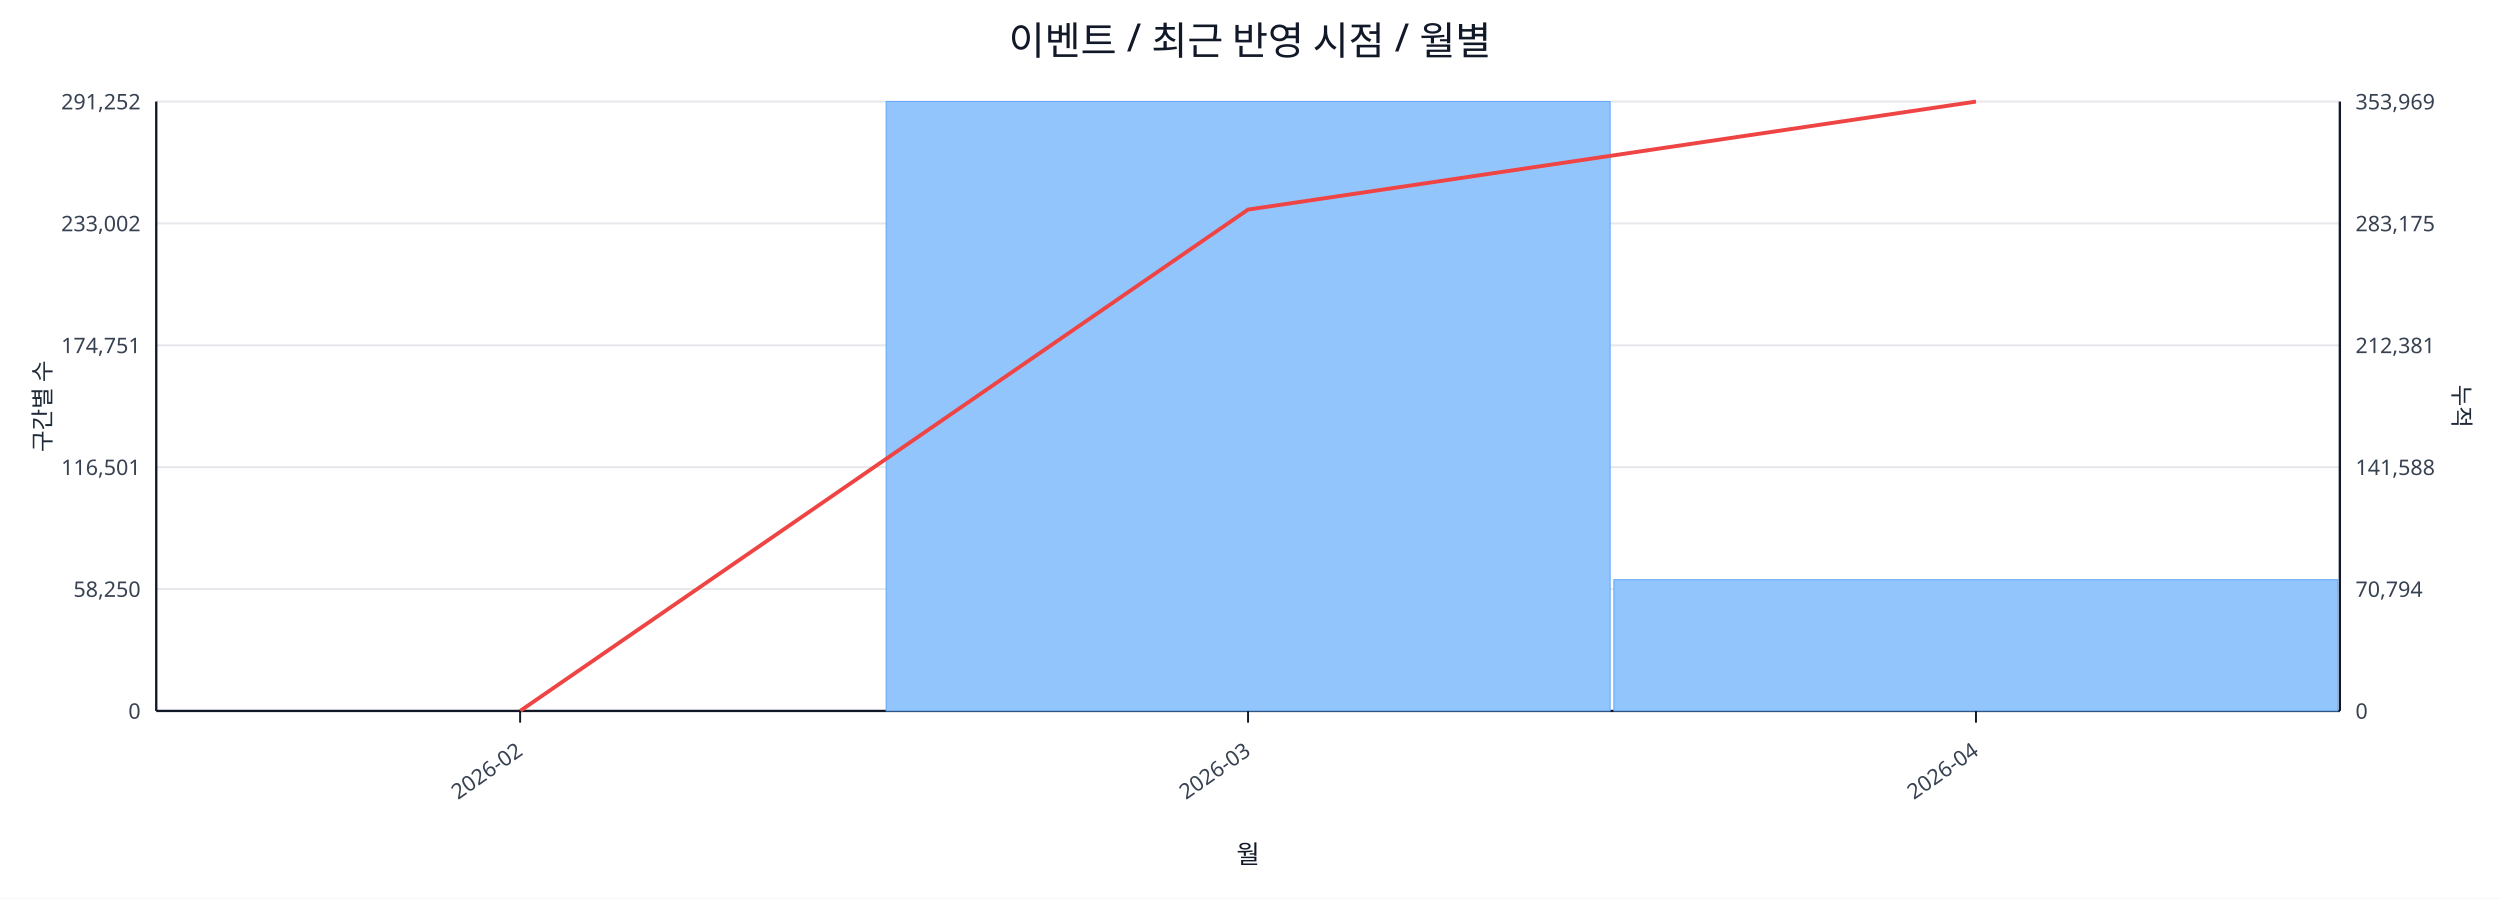
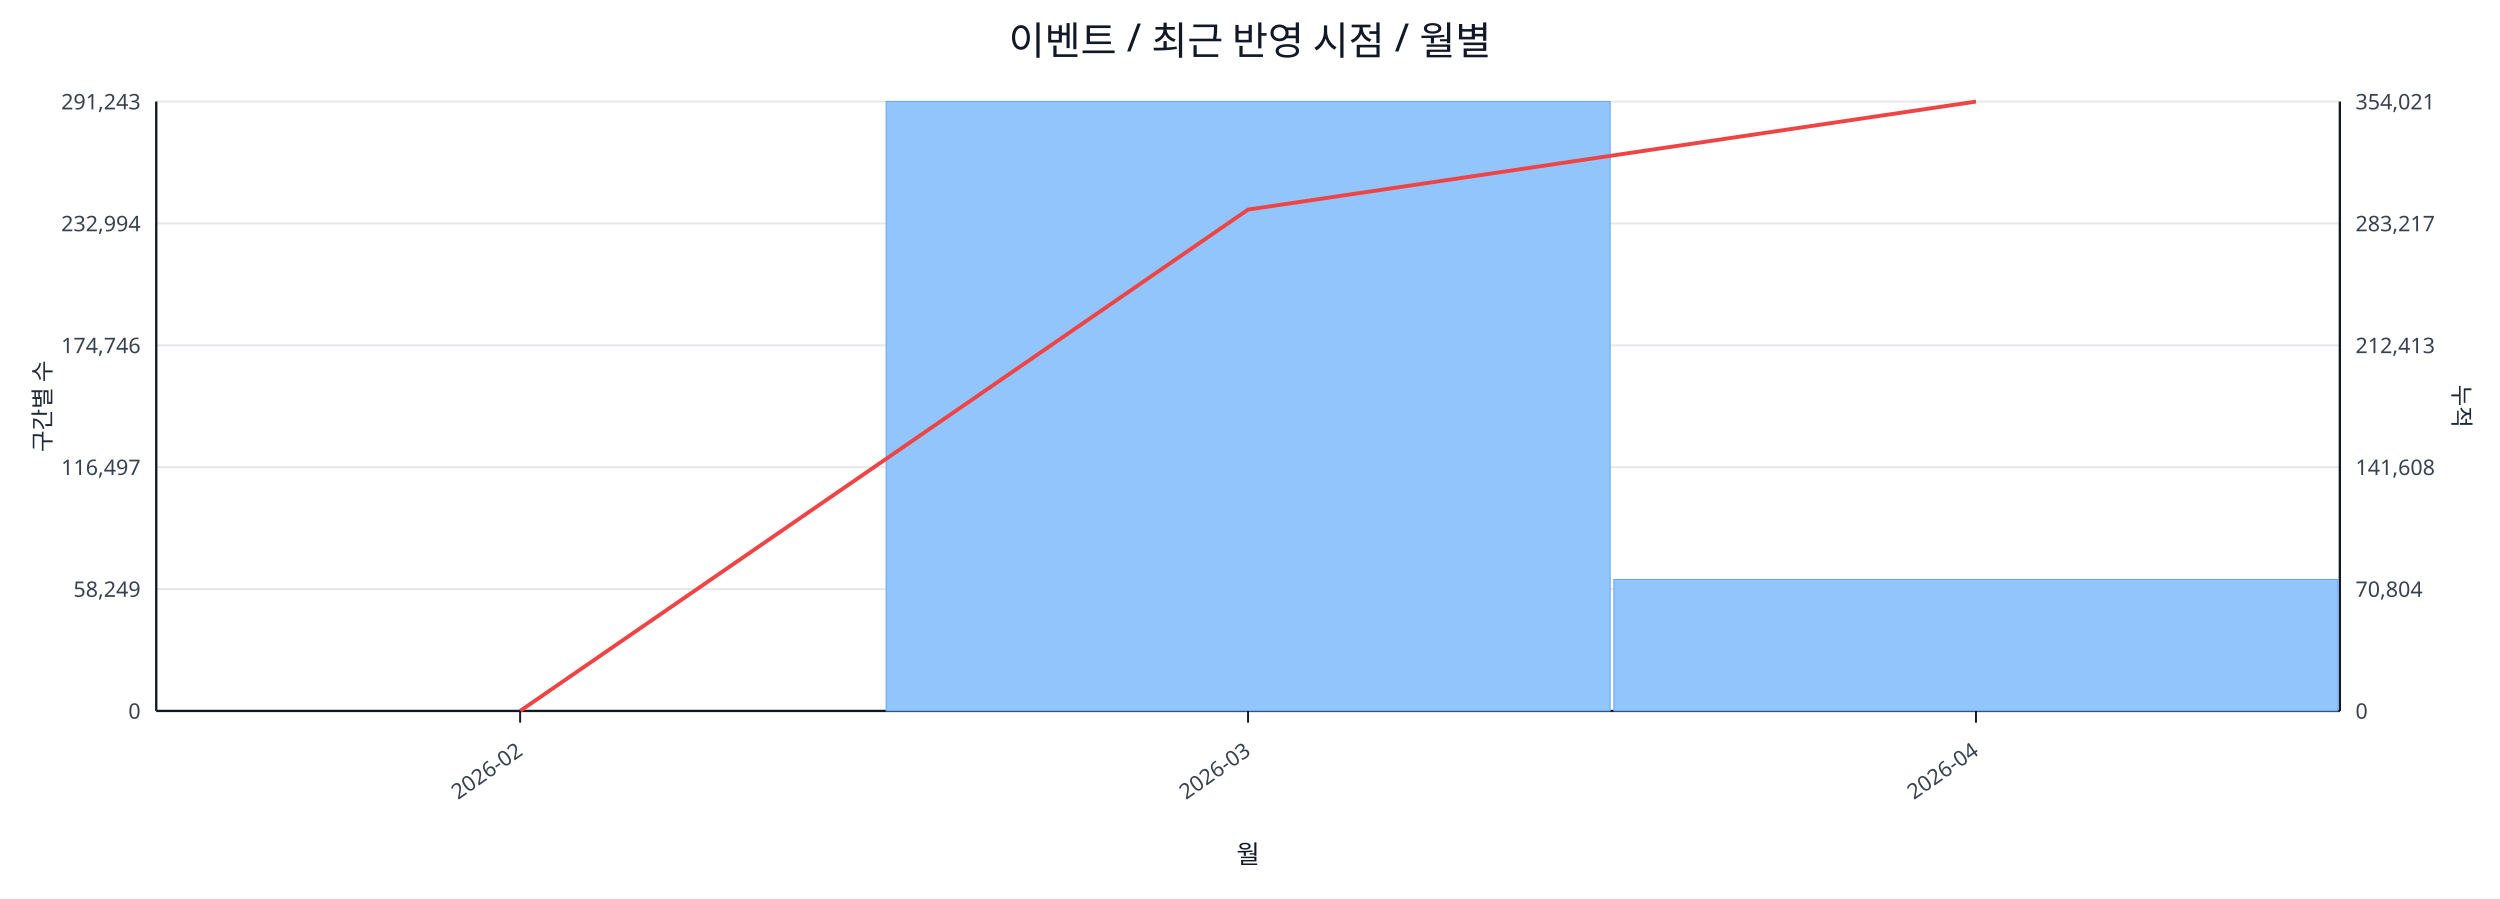
<svg xmlns="http://www.w3.org/2000/svg" width="1280" height="460" viewBox="0 0 1280 460">
  <rect x="0" y="0" width="100%" height="100%" fill="#ffffff" />
  <text x="640.0" y="28" font-size="20" text-anchor="middle" font-family="sans-serif" fill="#111827">이벤트 / 최근 반영 시점 / 월별</text>
  <line x1="80.0" y1="52.0" x2="1198.0" y2="52.0" stroke="#e5e7eb" stroke-width="1" />
-   <text x="72.0" y="56.0" font-size="11" text-anchor="end" font-family="sans-serif" fill="#374151">291,252</text>
-   <text x="1206.0" y="56.0" font-size="11" text-anchor="start" font-family="sans-serif" fill="#374151">353,969</text>
+   <text x="72.0" y="56.0" font-size="11" text-anchor="end" font-family="sans-serif" fill="#374151">291,243</text>
+   <text x="1206.0" y="56.0" font-size="11" text-anchor="start" font-family="sans-serif" fill="#374151">354,021</text>
  <line x1="80.0" y1="114.4" x2="1198.0" y2="114.4" stroke="#e5e7eb" stroke-width="1" />
-   <text x="72.0" y="118.4" font-size="11" text-anchor="end" font-family="sans-serif" fill="#374151">233,002</text>
-   <text x="1206.0" y="118.4" font-size="11" text-anchor="start" font-family="sans-serif" fill="#374151">283,175</text>
+   <text x="72.0" y="118.4" font-size="11" text-anchor="end" font-family="sans-serif" fill="#374151">232,994</text>
+   <text x="1206.0" y="118.4" font-size="11" text-anchor="start" font-family="sans-serif" fill="#374151">283,217</text>
  <line x1="80.0" y1="176.8" x2="1198.0" y2="176.8" stroke="#e5e7eb" stroke-width="1" />
-   <text x="72.0" y="180.8" font-size="11" text-anchor="end" font-family="sans-serif" fill="#374151">174,751</text>
-   <text x="1206.0" y="180.8" font-size="11" text-anchor="start" font-family="sans-serif" fill="#374151">212,381</text>
+   <text x="72.0" y="180.8" font-size="11" text-anchor="end" font-family="sans-serif" fill="#374151">174,746</text>
+   <text x="1206.0" y="180.8" font-size="11" text-anchor="start" font-family="sans-serif" fill="#374151">212,413</text>
  <line x1="80.0" y1="239.2" x2="1198.0" y2="239.2" stroke="#e5e7eb" stroke-width="1" />
-   <text x="72.0" y="243.2" font-size="11" text-anchor="end" font-family="sans-serif" fill="#374151">116,501</text>
-   <text x="1206.0" y="243.2" font-size="11" text-anchor="start" font-family="sans-serif" fill="#374151">141,588</text>
+   <text x="72.0" y="243.2" font-size="11" text-anchor="end" font-family="sans-serif" fill="#374151">116,497</text>
+   <text x="1206.0" y="243.2" font-size="11" text-anchor="start" font-family="sans-serif" fill="#374151">141,608</text>
  <line x1="80.0" y1="301.6" x2="1198.0" y2="301.6" stroke="#e5e7eb" stroke-width="1" />
-   <text x="72.0" y="305.6" font-size="11" text-anchor="end" font-family="sans-serif" fill="#374151">58,250</text>
-   <text x="1206.0" y="305.6" font-size="11" text-anchor="start" font-family="sans-serif" fill="#374151">70,794</text>
+   <text x="72.0" y="305.6" font-size="11" text-anchor="end" font-family="sans-serif" fill="#374151">58,249</text>
+   <text x="1206.0" y="305.6" font-size="11" text-anchor="start" font-family="sans-serif" fill="#374151">70,804</text>
  <line x1="80.0" y1="364.0" x2="1198.0" y2="364.0" stroke="#e5e7eb" stroke-width="1" />
  <text x="72.0" y="368.0" font-size="11" text-anchor="end" font-family="sans-serif" fill="#374151">0</text>
  <text x="1206.0" y="368.0" font-size="11" text-anchor="start" font-family="sans-serif" fill="#374151">0</text>
  <line x1="80.0" y1="364.0" x2="1198.0" y2="364.0" stroke="#111827" stroke-width="1.2" />
  <line x1="80.0" y1="52.0" x2="80.0" y2="364.0" stroke="#111827" stroke-width="1.2" />
  <line x1="1198.0" y1="52.0" x2="1198.0" y2="364.0" stroke="#111827" stroke-width="1.2" />
  <rect x="81.0" y="364.0" width="370.7" height="0.0" fill="#93c5fd" stroke="#60a5fa" stroke-width="0.5" />
  <rect x="453.7" y="52.0" width="370.7" height="312.0" fill="#93c5fd" stroke="#60a5fa" stroke-width="0.5" />
-   <rect x="826.3" y="296.8" width="370.7" height="67.2" fill="#93c5fd" stroke="#60a5fa" stroke-width="0.5" />
+   <rect x="826.3" y="296.7" width="370.7" height="67.3" fill="#93c5fd" stroke="#60a5fa" stroke-width="0.5" />
  <polyline fill="none" stroke="#ef4444" stroke-width="2" points="266.3,364.0 639.0,107.3 1011.7,52.0" />
  <line x1="266.3" y1="364.0" x2="266.3" y2="370.0" stroke="#111827" stroke-width="1" />
  <text x="268.3" y="386.0" font-size="11" text-anchor="end" transform="rotate(-35 268.3 386.0)" font-family="sans-serif" fill="#374151">2026-02</text>
  <line x1="639.0" y1="364.0" x2="639.0" y2="370.0" stroke="#111827" stroke-width="1" />
  <text x="641.0" y="386.0" font-size="11" text-anchor="end" transform="rotate(-35 641.0 386.0)" font-family="sans-serif" fill="#374151">2026-03</text>
  <line x1="1011.7" y1="364.0" x2="1011.7" y2="370.0" stroke="#111827" stroke-width="1" />
  <text x="1013.7" y="386.0" font-size="11" text-anchor="end" transform="rotate(-35 1013.7 386.0)" font-family="sans-serif" fill="#374151">2026-04</text>
  <text x="26" y="208.0" font-size="12" transform="rotate(-90 26 208.0)" text-anchor="middle" font-family="sans-serif" fill="#1f2937">구간별 수</text>
  <text x="1256.0" y="208.0" font-size="12" transform="rotate(90 1256.0 208.0)" text-anchor="middle" font-family="sans-serif" fill="#1f2937">누적</text>
  <text x="639.0" y="442.0" font-size="13" text-anchor="middle" font-family="sans-serif" fill="#111827">월</text>
</svg>
